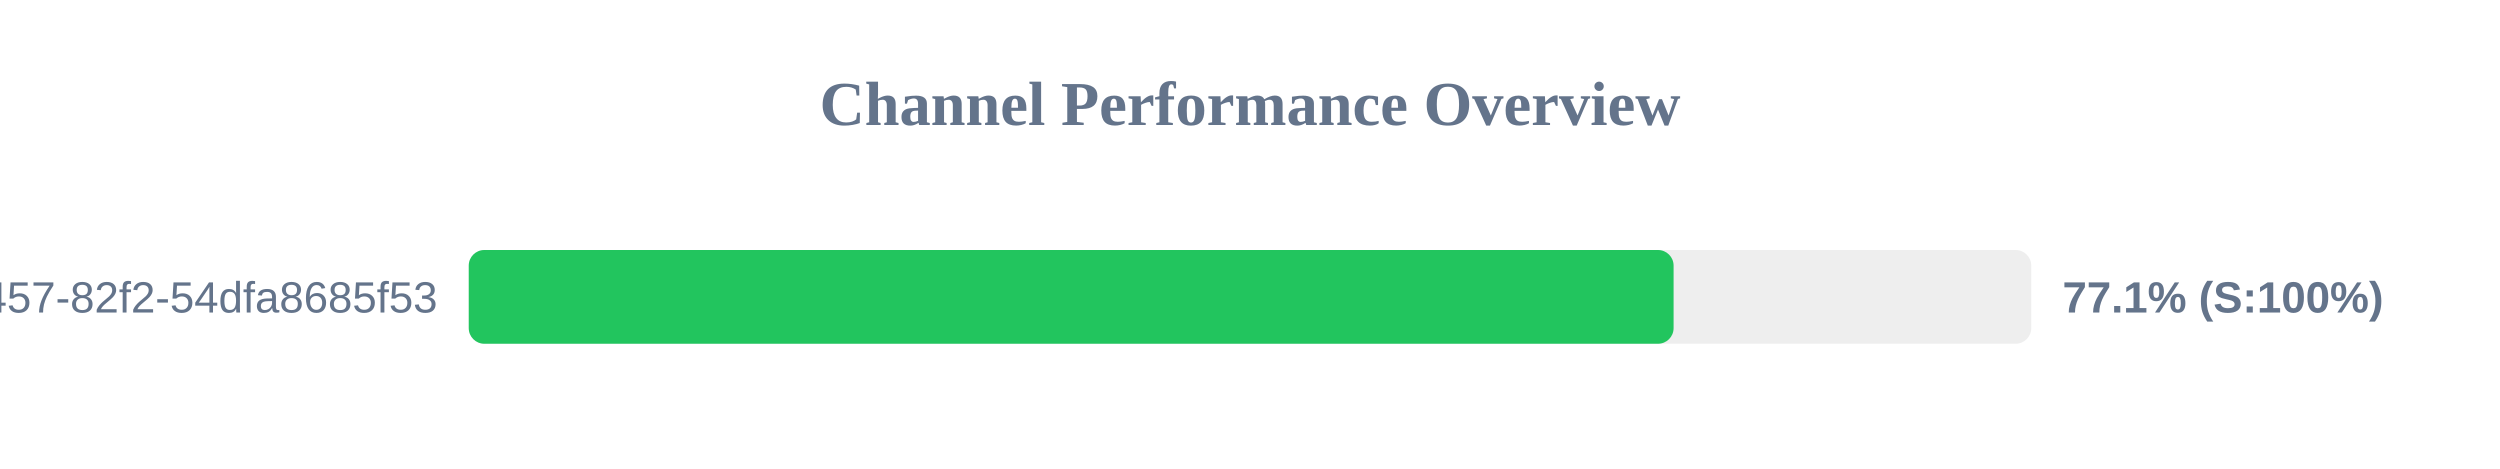
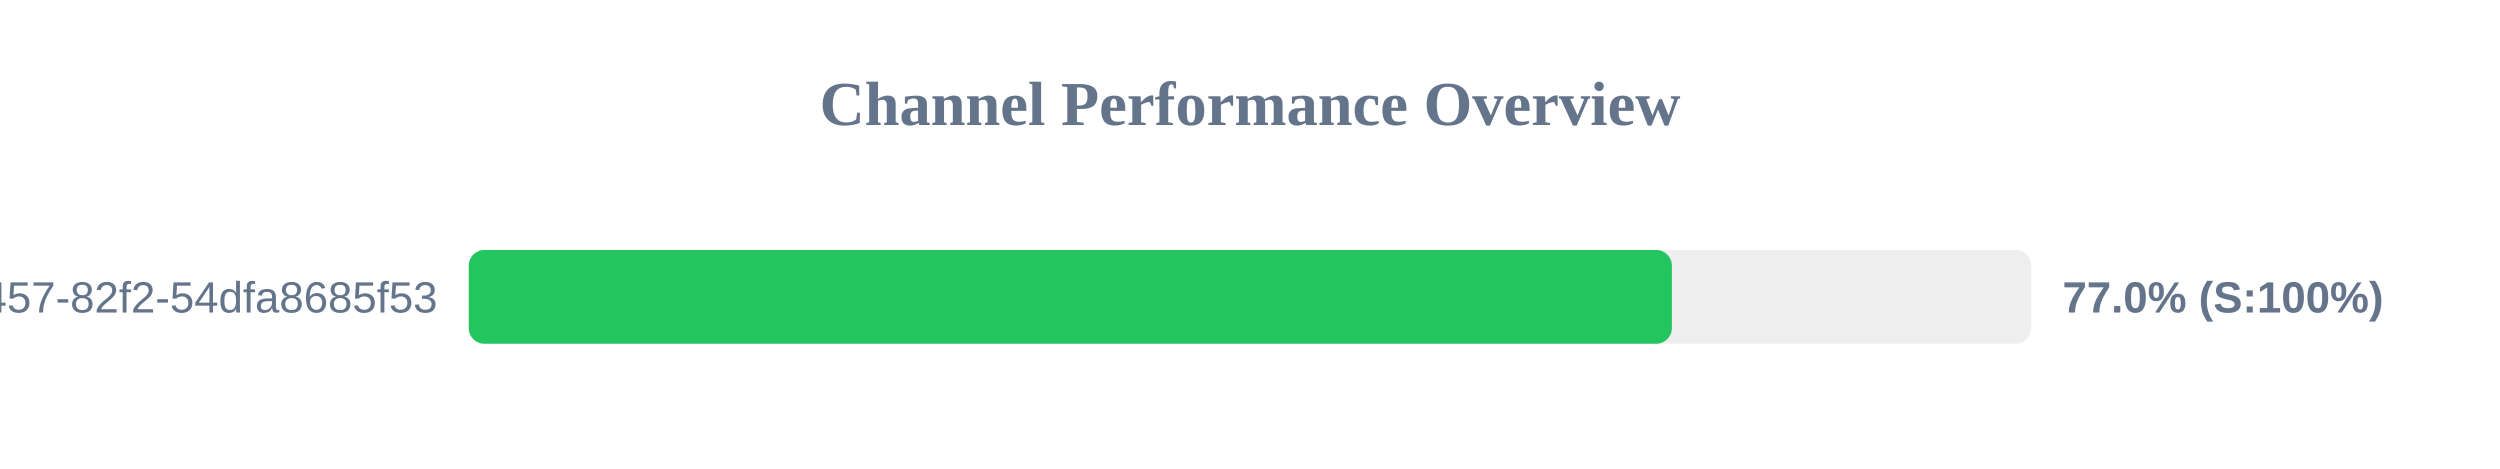
<svg xmlns="http://www.w3.org/2000/svg" width="800" height="150" version="1.1">
  <style>
        .row { font: 14px Arial; fill: #64748b; }
        .score { font: bold 14px Arial; fill: #64748b; }
    </style>
  <text x="400" y="40" text-anchor="middle" font-size="20px" font-weight="bold" fill="#64748b">Channel Performance Overview</text>
  <rect x="150" y="80" width="500" height="30" fill="#eee" rx="5" />
-   <rect x="150" y="80" width="385.55" height="30" fill="#22c55e" rx="5" />
+   <rect x="150" y="80" width="385.0" height="30" fill="#22c55e" rx="5" />
  <text x="140" y="100" text-anchor="end" class="row">?uuid=413c8b50-96bf-4457-82f2-54dfa8685f53</text>
-   <text x="660" y="100" text-anchor="start" class="score">77.1% (S:100%)</text>
+   <text x="660" y="100" text-anchor="start" class="score">77.0% (S:100%)</text>
</svg>
